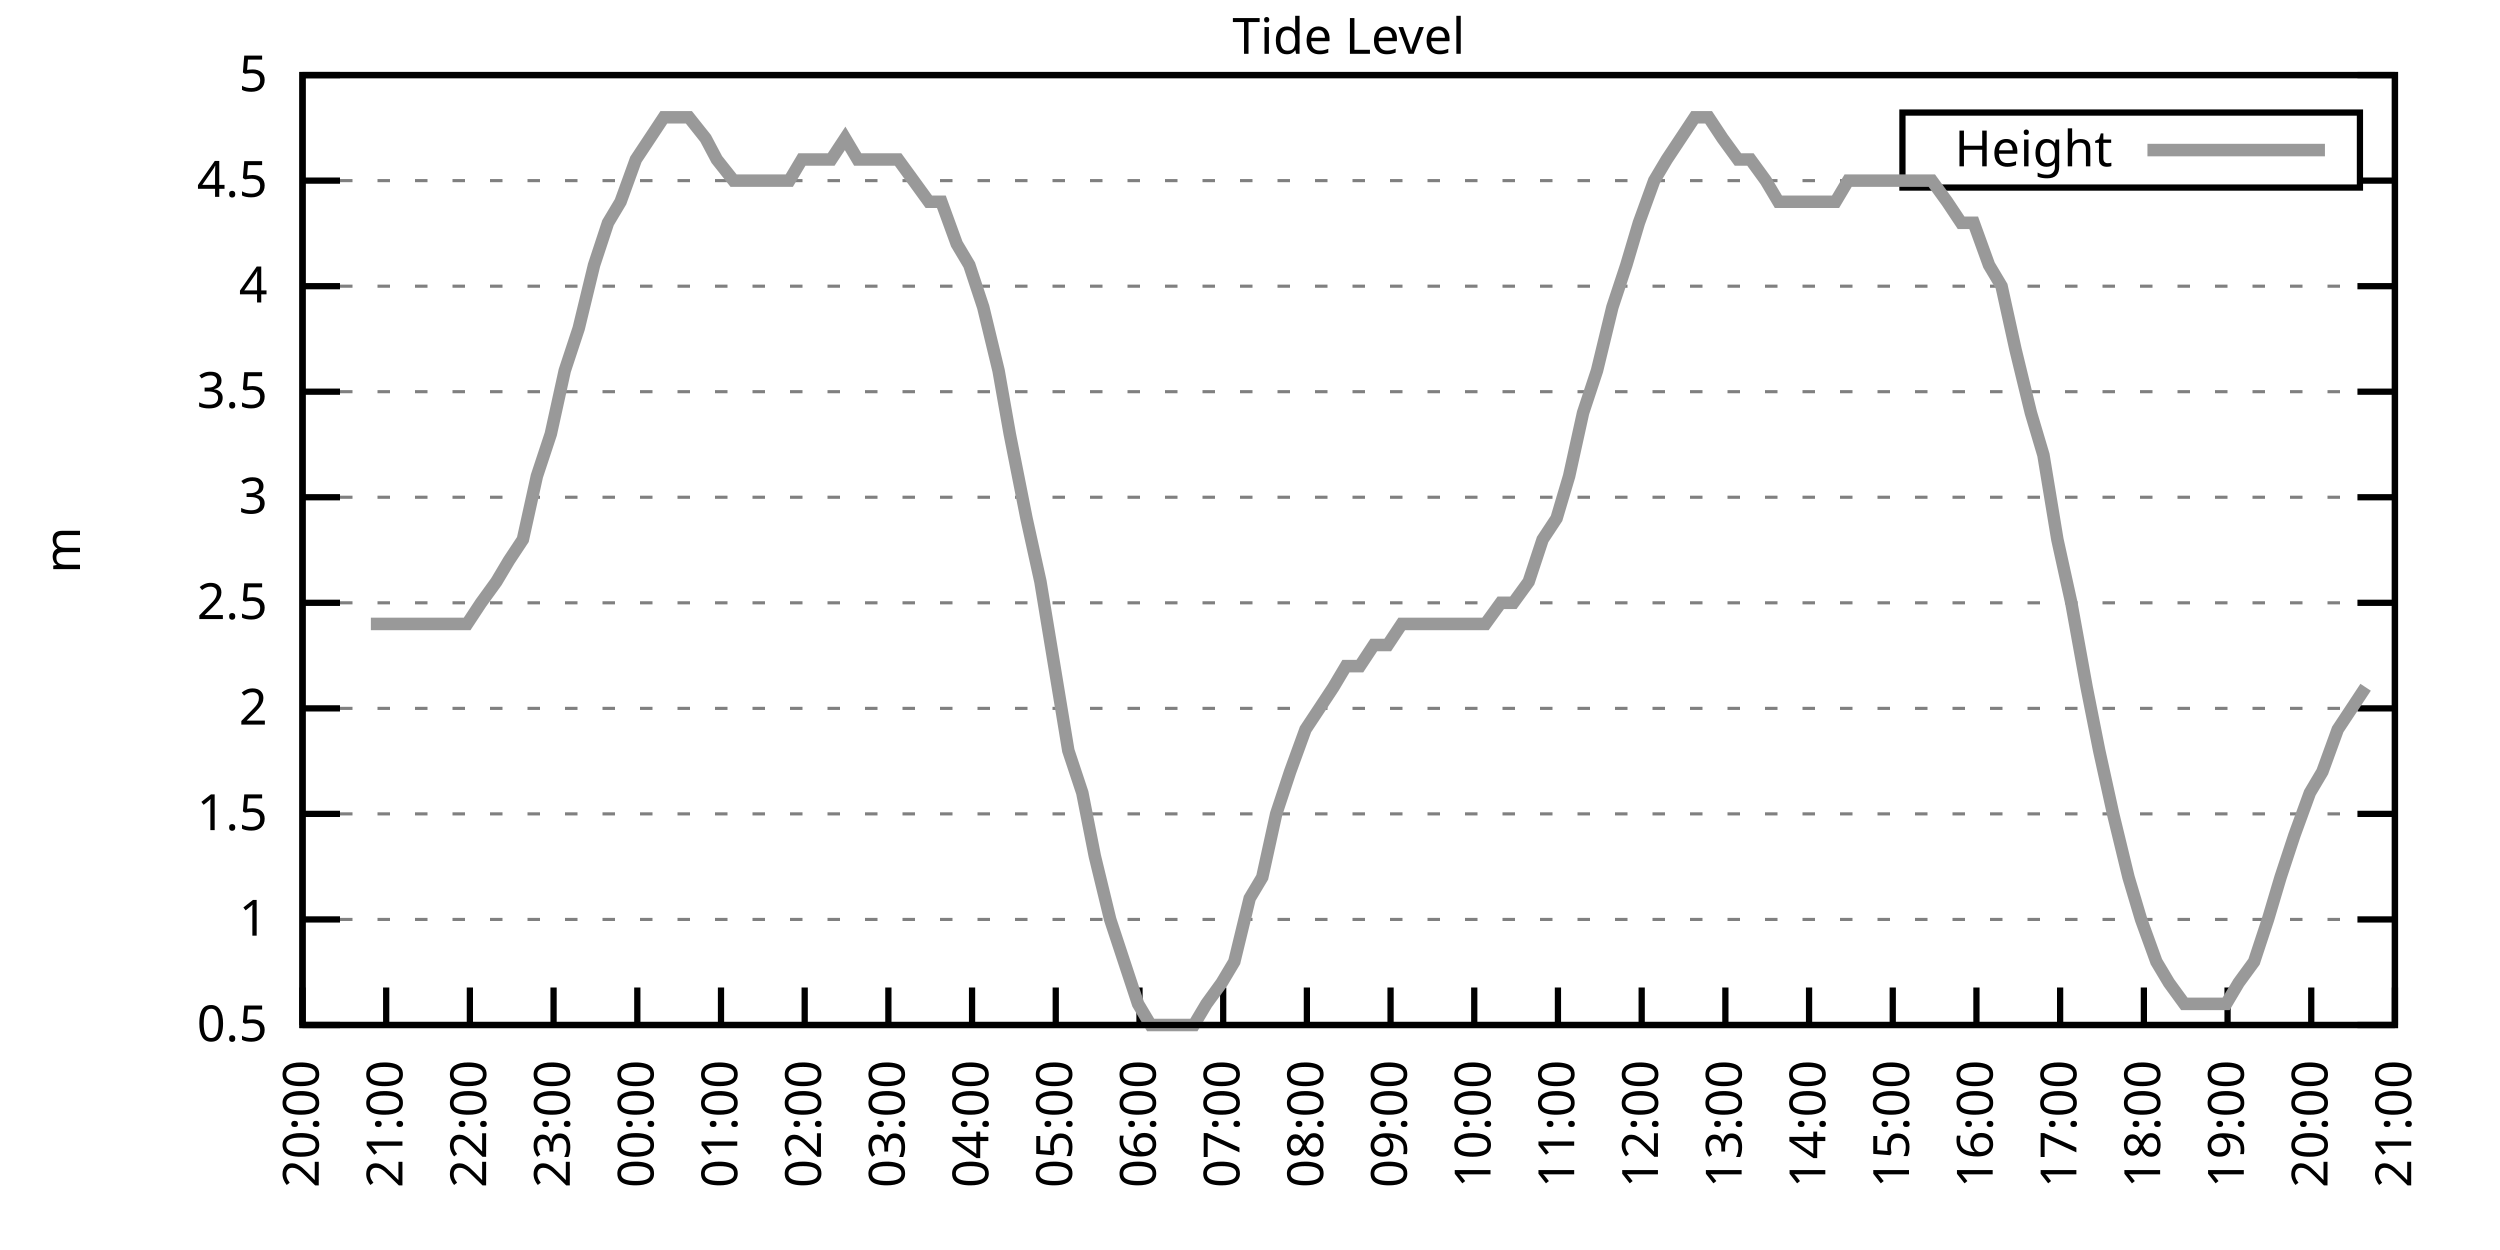
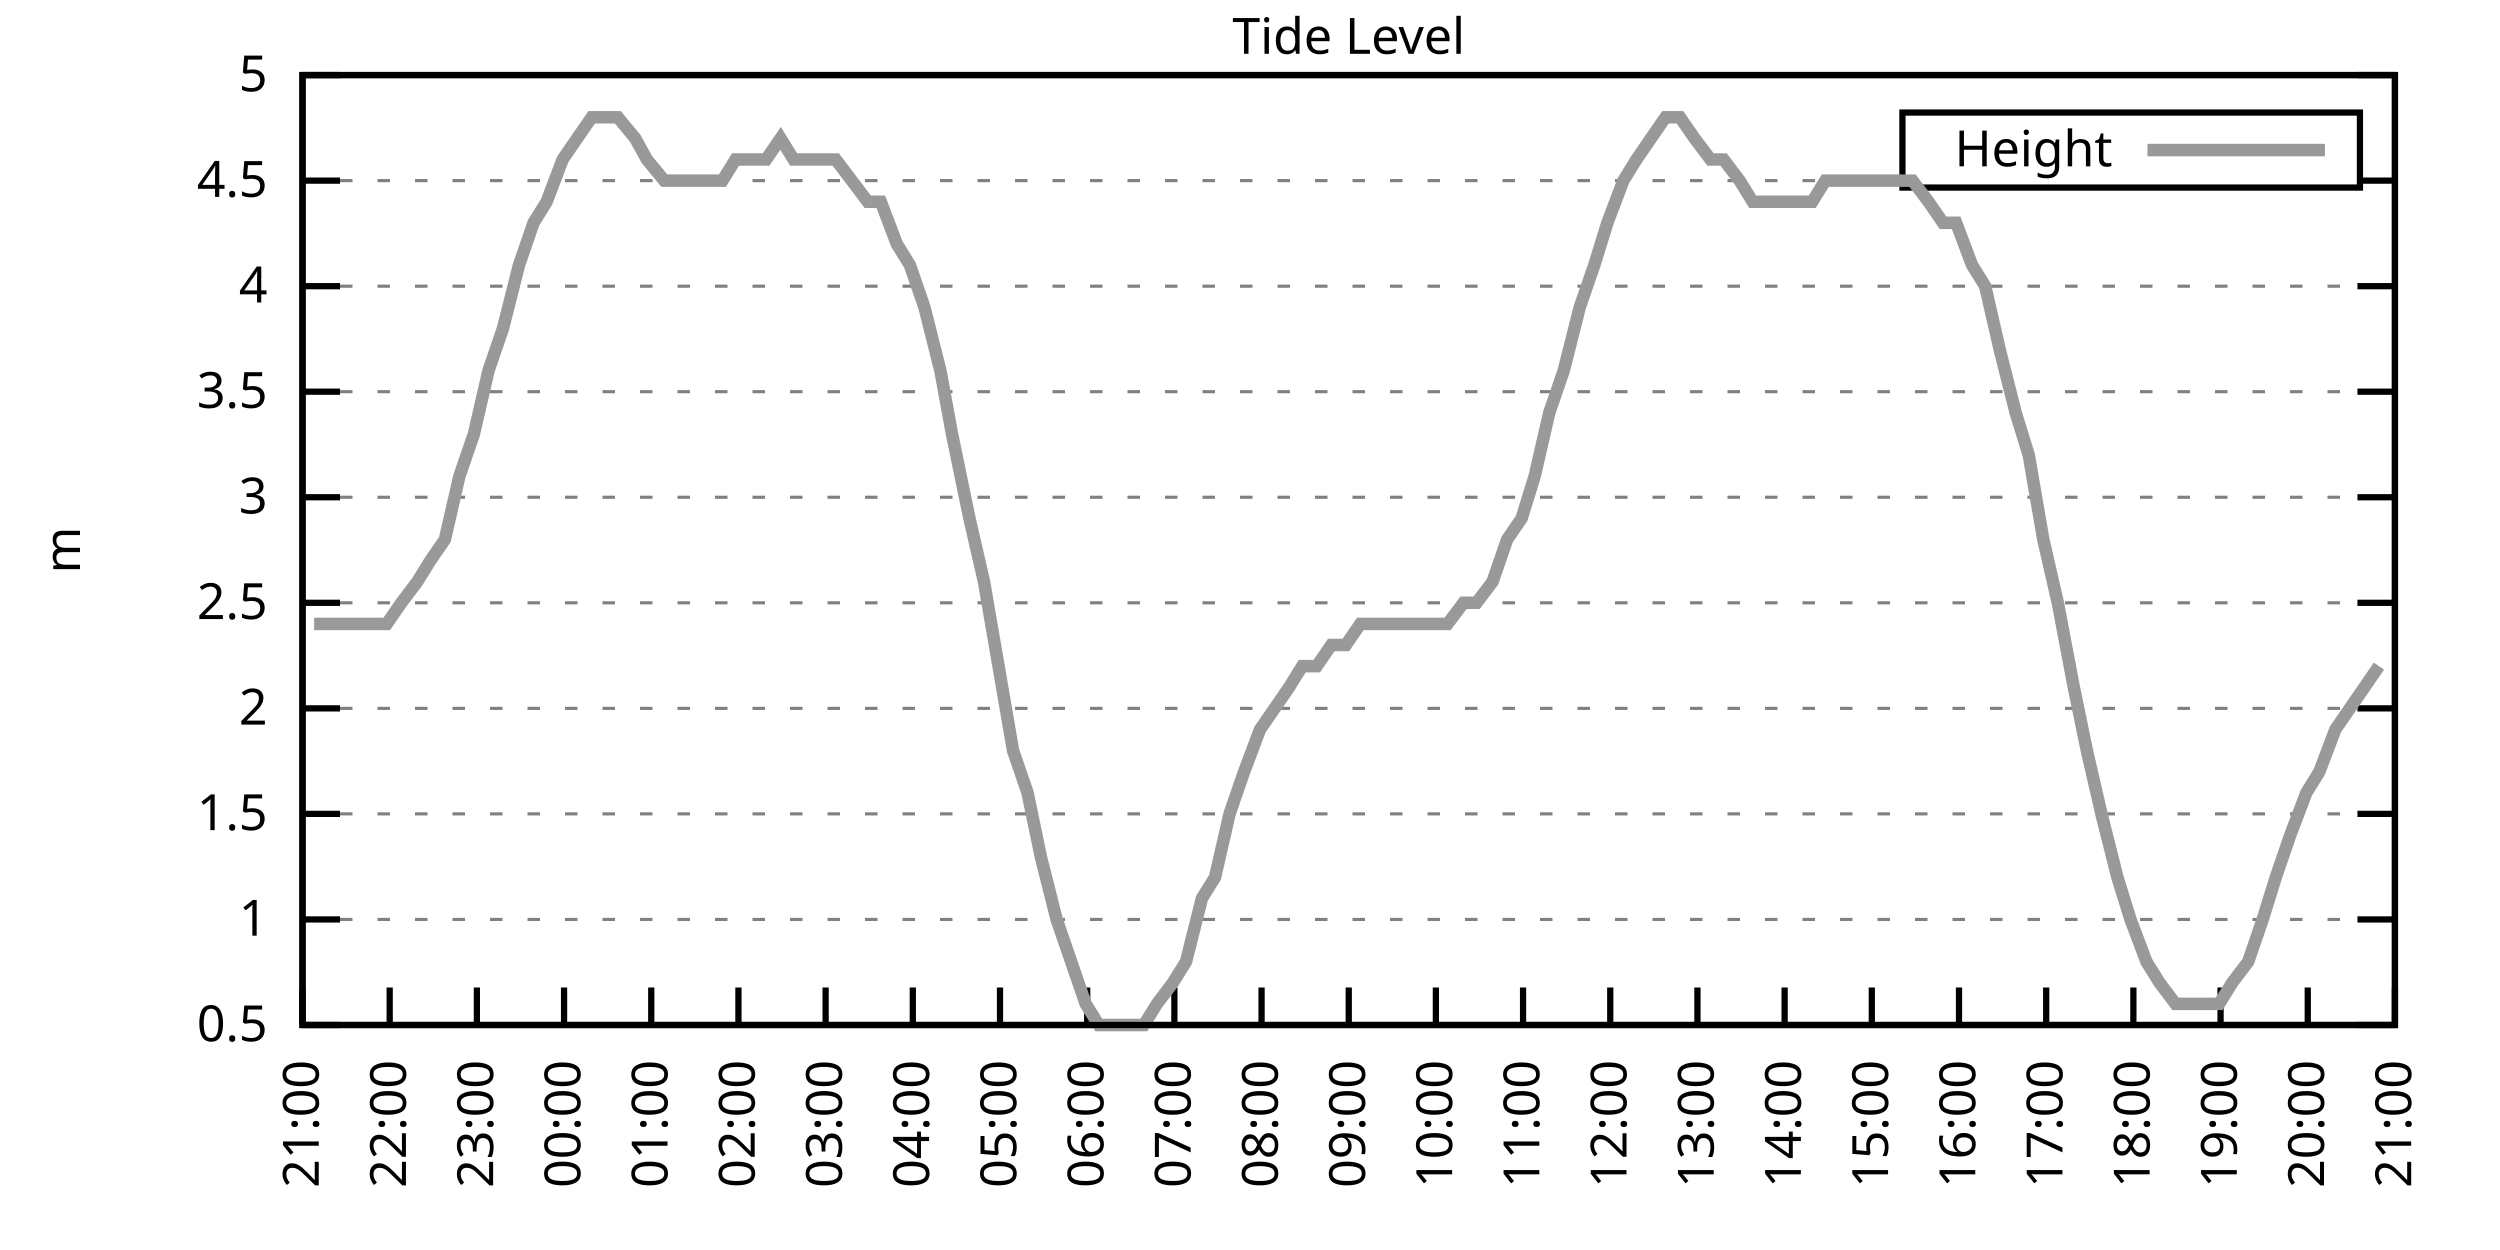
<svg xmlns="http://www.w3.org/2000/svg" xmlns:xlink="http://www.w3.org/1999/xlink" width="400" height="200" viewBox="0 0 400 200">
  <g id="gnuplot_canvas">
    <rect x="0" y="0" width="400" height="200" fill="none" />
    <defs>
      <circle id="gpDot" r="0.5" stroke-width="0.5" stroke="currentColor" />
      <path id="gpPt0" stroke-width="0.333" stroke="currentColor" d="M-1,0 h2 M0,-1 v2" />
      <path id="gpPt1" stroke-width="0.333" stroke="currentColor" d="M-1,-1 L1,1 M1,-1 L-1,1" />
      <path id="gpPt2" stroke-width="0.333" stroke="currentColor" d="M-1,0 L1,0 M0,-1 L0,1 M-1,-1 L1,1 M-1,1 L1,-1" />
      <rect id="gpPt3" stroke-width="0.333" stroke="currentColor" x="-1" y="-1" width="2" height="2" />
      <rect id="gpPt4" stroke-width="0.333" stroke="currentColor" fill="currentColor" x="-1" y="-1" width="2" height="2" />
      <circle id="gpPt5" stroke-width="0.333" stroke="currentColor" cx="0" cy="0" r="1" />
      <use xlink:href="#gpPt5" id="gpPt6" fill="currentColor" stroke="none" />
      <path id="gpPt7" stroke-width="0.333" stroke="currentColor" d="M0,-1.33 L-1.33,0.67 L1.33,0.67 z" />
      <use xlink:href="#gpPt7" id="gpPt8" fill="currentColor" stroke="none" />
      <use xlink:href="#gpPt7" id="gpPt9" stroke="currentColor" transform="rotate(180)" />
      <use xlink:href="#gpPt9" id="gpPt10" fill="currentColor" stroke="none" />
      <use xlink:href="#gpPt3" id="gpPt11" stroke="currentColor" transform="rotate(45)" />
      <use xlink:href="#gpPt11" id="gpPt12" fill="currentColor" stroke="none" />
      <path id="gpPt13" stroke-width="0.333" stroke="currentColor" d="M0,1.330 L1.265,0.411 L0.782,-1.067 L-0.782,-1.076 L-1.265,0.411 z" />
      <use xlink:href="#gpPt13" id="gpPt14" fill="currentColor" stroke="none" />
      <filter id="textbox" filterUnits="objectBoundingBox" x="0" y="0" height="1" width="1">
        <feFlood flood-color="white" flood-opacity="1" result="bgnd" />
        <feComposite in="SourceGraphic" in2="bgnd" operator="atop" />
      </filter>
      <filter id="greybox" filterUnits="objectBoundingBox" x="0" y="0" height="1" width="1">
        <feFlood flood-color="lightgrey" flood-opacity="1" result="grey" />
        <feComposite in="SourceGraphic" in2="grey" operator="atop" />
      </filter>
    </defs>
    <g fill="none" color="white" stroke="currentColor" stroke-width="1.00" stroke-linecap="butt" stroke-linejoin="miter">
</g>
    <g fill="none" color="black" stroke="currentColor" stroke-width="1.00" stroke-linecap="butt" stroke-linejoin="miter">
      <g stroke="none" shape-rendering="crispEdges">
        <polygon fill="rgb(255, 255, 255)" points="48.40,164.00 383.18,164.00 383.18,12.02 48.40,12.02 " />
      </g>
    </g>
    <g fill="none" color="black" stroke="currentColor" stroke-width="1.00" stroke-linecap="butt" stroke-linejoin="miter">
</g>
    <g fill="none" color="black" stroke="black" stroke-width="0.50" stroke-linecap="butt" stroke-linejoin="miter">
</g>
    <g fill="none" color="gray" stroke="currentColor" stroke-width="0.50" stroke-linecap="butt" stroke-linejoin="miter">
      <path stroke="gray" stroke-dasharray="2,4" class="gridline" d="M48.40,164.00 L383.19,164.00  " />
    </g>
    <g fill="none" color="gray" stroke="gray" stroke-width="1.00" stroke-linecap="butt" stroke-linejoin="miter">
</g>
    <g fill="none" color="black" stroke="currentColor" stroke-width="1.00" stroke-linecap="butt" stroke-linejoin="miter">
      <path stroke="black" d="M48.40,164.00 L54.40,164.00 M383.19,164.00 L377.19,164.00  " />
      <g transform="translate(42.80,166.60)" stroke="none" fill="black" font-family="Sans" font-size="8.00" text-anchor="end">
        <text>
          <tspan font-family="Sans"> 0.5</tspan>
        </text>
      </g>
    </g>
    <g fill="none" color="black" stroke="currentColor" stroke-width="1.00" stroke-linecap="butt" stroke-linejoin="miter">
</g>
    <g fill="none" color="black" stroke="black" stroke-width="0.50" stroke-linecap="butt" stroke-linejoin="miter">
</g>
    <g fill="none" color="gray" stroke="currentColor" stroke-width="0.50" stroke-linecap="butt" stroke-linejoin="miter">
      <path stroke="gray" stroke-dasharray="2,4" class="gridline" d="M48.40,147.11 L383.19,147.11  " />
    </g>
    <g fill="none" color="gray" stroke="gray" stroke-width="1.00" stroke-linecap="butt" stroke-linejoin="miter">
</g>
    <g fill="none" color="black" stroke="currentColor" stroke-width="1.00" stroke-linecap="butt" stroke-linejoin="miter">
      <path stroke="black" d="M48.40,147.11 L54.40,147.11 M383.19,147.11 L377.19,147.11  " />
      <g transform="translate(42.80,149.71)" stroke="none" fill="black" font-family="Sans" font-size="8.00" text-anchor="end">
        <text>
          <tspan font-family="Sans"> 1</tspan>
        </text>
      </g>
    </g>
    <g fill="none" color="black" stroke="currentColor" stroke-width="1.00" stroke-linecap="butt" stroke-linejoin="miter">
</g>
    <g fill="none" color="black" stroke="black" stroke-width="0.50" stroke-linecap="butt" stroke-linejoin="miter">
</g>
    <g fill="none" color="gray" stroke="currentColor" stroke-width="0.50" stroke-linecap="butt" stroke-linejoin="miter">
      <path stroke="gray" stroke-dasharray="2,4" class="gridline" d="M48.40,130.22 L383.19,130.22  " />
    </g>
    <g fill="none" color="gray" stroke="gray" stroke-width="1.00" stroke-linecap="butt" stroke-linejoin="miter">
</g>
    <g fill="none" color="black" stroke="currentColor" stroke-width="1.00" stroke-linecap="butt" stroke-linejoin="miter">
      <path stroke="black" d="M48.40,130.22 L54.40,130.22 M383.19,130.22 L377.19,130.22  " />
      <g transform="translate(42.80,132.82)" stroke="none" fill="black" font-family="Sans" font-size="8.00" text-anchor="end">
        <text>
          <tspan font-family="Sans"> 1.5</tspan>
        </text>
      </g>
    </g>
    <g fill="none" color="black" stroke="currentColor" stroke-width="1.00" stroke-linecap="butt" stroke-linejoin="miter">
</g>
    <g fill="none" color="black" stroke="black" stroke-width="0.50" stroke-linecap="butt" stroke-linejoin="miter">
</g>
    <g fill="none" color="gray" stroke="currentColor" stroke-width="0.50" stroke-linecap="butt" stroke-linejoin="miter">
      <path stroke="gray" stroke-dasharray="2,4" class="gridline" d="M48.40,113.34 L383.19,113.34  " />
    </g>
    <g fill="none" color="gray" stroke="gray" stroke-width="1.00" stroke-linecap="butt" stroke-linejoin="miter">
</g>
    <g fill="none" color="black" stroke="currentColor" stroke-width="1.00" stroke-linecap="butt" stroke-linejoin="miter">
      <path stroke="black" d="M48.40,113.34 L54.40,113.34 M383.19,113.34 L377.19,113.34  " />
      <g transform="translate(42.80,115.94)" stroke="none" fill="black" font-family="Sans" font-size="8.00" text-anchor="end">
        <text>
          <tspan font-family="Sans"> 2</tspan>
        </text>
      </g>
    </g>
    <g fill="none" color="black" stroke="currentColor" stroke-width="1.00" stroke-linecap="butt" stroke-linejoin="miter">
</g>
    <g fill="none" color="black" stroke="black" stroke-width="0.50" stroke-linecap="butt" stroke-linejoin="miter">
</g>
    <g fill="none" color="gray" stroke="currentColor" stroke-width="0.50" stroke-linecap="butt" stroke-linejoin="miter">
      <path stroke="gray" stroke-dasharray="2,4" class="gridline" d="M48.40,96.45 L383.19,96.45  " />
    </g>
    <g fill="none" color="gray" stroke="gray" stroke-width="1.00" stroke-linecap="butt" stroke-linejoin="miter">
</g>
    <g fill="none" color="black" stroke="currentColor" stroke-width="1.00" stroke-linecap="butt" stroke-linejoin="miter">
      <path stroke="black" d="M48.40,96.45 L54.40,96.45 M383.19,96.45 L377.19,96.45  " />
      <g transform="translate(42.80,99.05)" stroke="none" fill="black" font-family="Sans" font-size="8.00" text-anchor="end">
        <text>
          <tspan font-family="Sans"> 2.5</tspan>
        </text>
      </g>
    </g>
    <g fill="none" color="black" stroke="currentColor" stroke-width="1.00" stroke-linecap="butt" stroke-linejoin="miter">
</g>
    <g fill="none" color="black" stroke="black" stroke-width="0.50" stroke-linecap="butt" stroke-linejoin="miter">
</g>
    <g fill="none" color="gray" stroke="currentColor" stroke-width="0.50" stroke-linecap="butt" stroke-linejoin="miter">
      <path stroke="gray" stroke-dasharray="2,4" class="gridline" d="M48.40,79.56 L383.19,79.56  " />
    </g>
    <g fill="none" color="gray" stroke="gray" stroke-width="1.00" stroke-linecap="butt" stroke-linejoin="miter">
</g>
    <g fill="none" color="black" stroke="currentColor" stroke-width="1.00" stroke-linecap="butt" stroke-linejoin="miter">
      <path stroke="black" d="M48.40,79.56 L54.40,79.56 M383.19,79.56 L377.19,79.56  " />
      <g transform="translate(42.80,82.16)" stroke="none" fill="black" font-family="Sans" font-size="8.00" text-anchor="end">
        <text>
          <tspan font-family="Sans"> 3</tspan>
        </text>
      </g>
    </g>
    <g fill="none" color="black" stroke="currentColor" stroke-width="1.00" stroke-linecap="butt" stroke-linejoin="miter">
</g>
    <g fill="none" color="black" stroke="black" stroke-width="0.50" stroke-linecap="butt" stroke-linejoin="miter">
</g>
    <g fill="none" color="gray" stroke="currentColor" stroke-width="0.50" stroke-linecap="butt" stroke-linejoin="miter">
      <path stroke="gray" stroke-dasharray="2,4" class="gridline" d="M48.40,62.67 L383.19,62.67  " />
    </g>
    <g fill="none" color="gray" stroke="gray" stroke-width="1.00" stroke-linecap="butt" stroke-linejoin="miter">
</g>
    <g fill="none" color="black" stroke="currentColor" stroke-width="1.00" stroke-linecap="butt" stroke-linejoin="miter">
      <path stroke="black" d="M48.40,62.67 L54.40,62.67 M383.19,62.67 L377.19,62.67  " />
      <g transform="translate(42.80,65.27)" stroke="none" fill="black" font-family="Sans" font-size="8.00" text-anchor="end">
        <text>
          <tspan font-family="Sans"> 3.5</tspan>
        </text>
      </g>
    </g>
    <g fill="none" color="black" stroke="currentColor" stroke-width="1.00" stroke-linecap="butt" stroke-linejoin="miter">
</g>
    <g fill="none" color="black" stroke="black" stroke-width="0.50" stroke-linecap="butt" stroke-linejoin="miter">
</g>
    <g fill="none" color="gray" stroke="currentColor" stroke-width="0.50" stroke-linecap="butt" stroke-linejoin="miter">
      <path stroke="gray" stroke-dasharray="2,4" class="gridline" d="M48.40,45.79 L383.19,45.79  " />
    </g>
    <g fill="none" color="gray" stroke="gray" stroke-width="1.00" stroke-linecap="butt" stroke-linejoin="miter">
</g>
    <g fill="none" color="black" stroke="currentColor" stroke-width="1.00" stroke-linecap="butt" stroke-linejoin="miter">
      <path stroke="black" d="M48.40,45.79 L54.40,45.79 M383.19,45.79 L377.19,45.79  " />
      <g transform="translate(42.80,48.39)" stroke="none" fill="black" font-family="Sans" font-size="8.00" text-anchor="end">
        <text>
          <tspan font-family="Sans"> 4</tspan>
        </text>
      </g>
    </g>
    <g fill="none" color="black" stroke="currentColor" stroke-width="1.00" stroke-linecap="butt" stroke-linejoin="miter">
</g>
    <g fill="none" color="black" stroke="black" stroke-width="0.50" stroke-linecap="butt" stroke-linejoin="miter">
</g>
    <g fill="none" color="gray" stroke="currentColor" stroke-width="0.50" stroke-linecap="butt" stroke-linejoin="miter">
      <path stroke="gray" stroke-dasharray="2,4" class="gridline" d="M48.40,28.90 L304.39,28.90 M377.59,28.90 L383.19,28.90  " />
    </g>
    <g fill="none" color="gray" stroke="gray" stroke-width="1.00" stroke-linecap="butt" stroke-linejoin="miter">
</g>
    <g fill="none" color="black" stroke="currentColor" stroke-width="1.00" stroke-linecap="butt" stroke-linejoin="miter">
      <path stroke="black" d="M48.40,28.90 L54.40,28.90 M383.19,28.90 L377.19,28.90  " />
      <g transform="translate(42.80,31.50)" stroke="none" fill="black" font-family="Sans" font-size="8.00" text-anchor="end">
        <text>
          <tspan font-family="Sans"> 4.5</tspan>
        </text>
      </g>
    </g>
    <g fill="none" color="black" stroke="currentColor" stroke-width="1.00" stroke-linecap="butt" stroke-linejoin="miter">
</g>
    <g fill="none" color="black" stroke="black" stroke-width="0.50" stroke-linecap="butt" stroke-linejoin="miter">
</g>
    <g fill="none" color="gray" stroke="currentColor" stroke-width="0.50" stroke-linecap="butt" stroke-linejoin="miter">
      <path stroke="gray" stroke-dasharray="2,4" class="gridline" d="M48.40,12.01 L383.19,12.01  " />
    </g>
    <g fill="none" color="gray" stroke="gray" stroke-width="1.00" stroke-linecap="butt" stroke-linejoin="miter">
</g>
    <g fill="none" color="black" stroke="currentColor" stroke-width="1.00" stroke-linecap="butt" stroke-linejoin="miter">
      <path stroke="black" d="M48.40,12.01 L54.40,12.01 M383.19,12.01 L377.19,12.01  " />
      <g transform="translate(42.80,14.61)" stroke="none" fill="black" font-family="Sans" font-size="8.00" text-anchor="end">
        <text>
          <tspan font-family="Sans"> 5</tspan>
        </text>
      </g>
    </g>
    <g fill="none" color="black" stroke="currentColor" stroke-width="1.00" stroke-linecap="butt" stroke-linejoin="miter">
      <path stroke="black" d="M48.40,164.00 L48.40,158.00  " />
      <g transform="translate(51.00,169.60) rotate(270.00)" stroke="none" fill="black" font-family="Sans" font-size="8.00" text-anchor="end">
        <text>
-           <tspan font-family="Sans">20:00</tspan>
-         </text>
-       </g>
-     </g>
-     <g fill="none" color="black" stroke="currentColor" stroke-width="1.00" stroke-linecap="butt" stroke-linejoin="miter">
-       <path stroke="black" d="M61.79,164.00 L61.79,158.00  " />
-       <g transform="translate(64.39,169.60) rotate(270.00)" stroke="none" fill="black" font-family="Sans" font-size="8.00" text-anchor="end">
-         <text>
          <tspan font-family="Sans">21:00</tspan>
        </text>
      </g>
    </g>
    <g fill="none" color="black" stroke="currentColor" stroke-width="1.00" stroke-linecap="butt" stroke-linejoin="miter">
-       <path stroke="black" d="M75.18,164.00 L75.18,158.00  " />
-       <g transform="translate(77.78,169.60) rotate(270.00)" stroke="none" fill="black" font-family="Sans" font-size="8.00" text-anchor="end">
+       <path stroke="black" d="M62.35,164.00 L62.35,158.00  " />
+       <g transform="translate(64.95,169.60) rotate(270.00)" stroke="none" fill="black" font-family="Sans" font-size="8.00" text-anchor="end">
        <text>
          <tspan font-family="Sans">22:00</tspan>
        </text>
      </g>
    </g>
    <g fill="none" color="black" stroke="currentColor" stroke-width="1.00" stroke-linecap="butt" stroke-linejoin="miter">
-       <path stroke="black" d="M88.57,164.00 L88.57,158.00  " />
-       <g transform="translate(91.17,169.60) rotate(270.00)" stroke="none" fill="black" font-family="Sans" font-size="8.00" text-anchor="end">
+       <path stroke="black" d="M76.30,164.00 L76.30,158.00  " />
+       <g transform="translate(78.90,169.60) rotate(270.00)" stroke="none" fill="black" font-family="Sans" font-size="8.00" text-anchor="end">
        <text>
          <tspan font-family="Sans">23:00</tspan>
        </text>
      </g>
    </g>
    <g fill="none" color="black" stroke="currentColor" stroke-width="1.00" stroke-linecap="butt" stroke-linejoin="miter">
-       <path stroke="black" d="M101.97,164.00 L101.97,158.00  " />
-       <g transform="translate(104.57,169.60) rotate(270.00)" stroke="none" fill="black" font-family="Sans" font-size="8.00" text-anchor="end">
+       <path stroke="black" d="M90.25,164.00 L90.25,158.00  " />
+       <g transform="translate(92.85,169.60) rotate(270.00)" stroke="none" fill="black" font-family="Sans" font-size="8.00" text-anchor="end">
        <text>
          <tspan font-family="Sans">00:00</tspan>
        </text>
      </g>
    </g>
    <g fill="none" color="black" stroke="currentColor" stroke-width="1.00" stroke-linecap="butt" stroke-linejoin="miter">
-       <path stroke="black" d="M115.36,164.00 L115.36,158.00  " />
-       <g transform="translate(117.96,169.60) rotate(270.00)" stroke="none" fill="black" font-family="Sans" font-size="8.00" text-anchor="end">
+       <path stroke="black" d="M104.20,164.00 L104.20,158.00  " />
+       <g transform="translate(106.80,169.60) rotate(270.00)" stroke="none" fill="black" font-family="Sans" font-size="8.00" text-anchor="end">
        <text>
          <tspan font-family="Sans">01:00</tspan>
        </text>
      </g>
    </g>
    <g fill="none" color="black" stroke="currentColor" stroke-width="1.00" stroke-linecap="butt" stroke-linejoin="miter">
-       <path stroke="black" d="M128.75,164.00 L128.75,158.00  " />
-       <g transform="translate(131.35,169.60) rotate(270.00)" stroke="none" fill="black" font-family="Sans" font-size="8.00" text-anchor="end">
+       <path stroke="black" d="M118.15,164.00 L118.15,158.00  " />
+       <g transform="translate(120.75,169.60) rotate(270.00)" stroke="none" fill="black" font-family="Sans" font-size="8.00" text-anchor="end">
        <text>
          <tspan font-family="Sans">02:00</tspan>
        </text>
      </g>
    </g>
    <g fill="none" color="black" stroke="currentColor" stroke-width="1.00" stroke-linecap="butt" stroke-linejoin="miter">
-       <path stroke="black" d="M142.14,164.00 L142.14,158.00  " />
-       <g transform="translate(144.74,169.60) rotate(270.00)" stroke="none" fill="black" font-family="Sans" font-size="8.00" text-anchor="end">
+       <path stroke="black" d="M132.10,164.00 L132.10,158.00  " />
+       <g transform="translate(134.70,169.60) rotate(270.00)" stroke="none" fill="black" font-family="Sans" font-size="8.00" text-anchor="end">
        <text>
          <tspan font-family="Sans">03:00</tspan>
        </text>
      </g>
    </g>
    <g fill="none" color="black" stroke="currentColor" stroke-width="1.00" stroke-linecap="butt" stroke-linejoin="miter">
-       <path stroke="black" d="M155.53,164.00 L155.53,158.00  " />
-       <g transform="translate(158.13,169.60) rotate(270.00)" stroke="none" fill="black" font-family="Sans" font-size="8.00" text-anchor="end">
+       <path stroke="black" d="M146.05,164.00 L146.05,158.00  " />
+       <g transform="translate(148.65,169.60) rotate(270.00)" stroke="none" fill="black" font-family="Sans" font-size="8.00" text-anchor="end">
        <text>
          <tspan font-family="Sans">04:00</tspan>
        </text>
      </g>
    </g>
    <g fill="none" color="black" stroke="currentColor" stroke-width="1.00" stroke-linecap="butt" stroke-linejoin="miter">
-       <path stroke="black" d="M168.92,164.00 L168.92,158.00  " />
-       <g transform="translate(171.52,169.60) rotate(270.00)" stroke="none" fill="black" font-family="Sans" font-size="8.00" text-anchor="end">
+       <path stroke="black" d="M160.00,164.00 L160.00,158.00  " />
+       <g transform="translate(162.60,169.60) rotate(270.00)" stroke="none" fill="black" font-family="Sans" font-size="8.00" text-anchor="end">
        <text>
          <tspan font-family="Sans">05:00</tspan>
        </text>
      </g>
    </g>
    <g fill="none" color="black" stroke="currentColor" stroke-width="1.00" stroke-linecap="butt" stroke-linejoin="miter">
-       <path stroke="black" d="M182.32,164.00 L182.32,158.00  " />
-       <g transform="translate(184.92,169.60) rotate(270.00)" stroke="none" fill="black" font-family="Sans" font-size="8.00" text-anchor="end">
+       <path stroke="black" d="M173.95,164.00 L173.95,158.00  " />
+       <g transform="translate(176.55,169.60) rotate(270.00)" stroke="none" fill="black" font-family="Sans" font-size="8.00" text-anchor="end">
        <text>
          <tspan font-family="Sans">06:00</tspan>
        </text>
      </g>
    </g>
    <g fill="none" color="black" stroke="currentColor" stroke-width="1.00" stroke-linecap="butt" stroke-linejoin="miter">
-       <path stroke="black" d="M195.71,164.00 L195.71,158.00  " />
-       <g transform="translate(198.31,169.60) rotate(270.00)" stroke="none" fill="black" font-family="Sans" font-size="8.00" text-anchor="end">
+       <path stroke="black" d="M187.90,164.00 L187.90,158.00  " />
+       <g transform="translate(190.50,169.60) rotate(270.00)" stroke="none" fill="black" font-family="Sans" font-size="8.00" text-anchor="end">
        <text>
          <tspan font-family="Sans">07:00</tspan>
        </text>
      </g>
    </g>
    <g fill="none" color="black" stroke="currentColor" stroke-width="1.00" stroke-linecap="butt" stroke-linejoin="miter">
-       <path stroke="black" d="M209.10,164.00 L209.10,158.00  " />
-       <g transform="translate(211.70,169.60) rotate(270.00)" stroke="none" fill="black" font-family="Sans" font-size="8.00" text-anchor="end">
+       <path stroke="black" d="M201.85,164.00 L201.85,158.00  " />
+       <g transform="translate(204.45,169.60) rotate(270.00)" stroke="none" fill="black" font-family="Sans" font-size="8.00" text-anchor="end">
        <text>
          <tspan font-family="Sans">08:00</tspan>
        </text>
      </g>
    </g>
    <g fill="none" color="black" stroke="currentColor" stroke-width="1.00" stroke-linecap="butt" stroke-linejoin="miter">
-       <path stroke="black" d="M222.49,164.00 L222.49,158.00  " />
-       <g transform="translate(225.09,169.60) rotate(270.00)" stroke="none" fill="black" font-family="Sans" font-size="8.00" text-anchor="end">
+       <path stroke="black" d="M215.80,164.00 L215.80,158.00  " />
+       <g transform="translate(218.40,169.60) rotate(270.00)" stroke="none" fill="black" font-family="Sans" font-size="8.00" text-anchor="end">
        <text>
          <tspan font-family="Sans">09:00</tspan>
        </text>
      </g>
    </g>
    <g fill="none" color="black" stroke="currentColor" stroke-width="1.00" stroke-linecap="butt" stroke-linejoin="miter">
-       <path stroke="black" d="M235.88,164.00 L235.88,158.00  " />
-       <g transform="translate(238.48,169.60) rotate(270.00)" stroke="none" fill="black" font-family="Sans" font-size="8.00" text-anchor="end">
+       <path stroke="black" d="M229.74,164.00 L229.74,158.00  " />
+       <g transform="translate(232.34,169.60) rotate(270.00)" stroke="none" fill="black" font-family="Sans" font-size="8.00" text-anchor="end">
        <text>
          <tspan font-family="Sans">10:00</tspan>
        </text>
      </g>
    </g>
    <g fill="none" color="black" stroke="currentColor" stroke-width="1.00" stroke-linecap="butt" stroke-linejoin="miter">
-       <path stroke="black" d="M249.27,164.00 L249.27,158.00  " />
-       <g transform="translate(251.87,169.60) rotate(270.00)" stroke="none" fill="black" font-family="Sans" font-size="8.00" text-anchor="end">
+       <path stroke="black" d="M243.69,164.00 L243.69,158.00  " />
+       <g transform="translate(246.29,169.60) rotate(270.00)" stroke="none" fill="black" font-family="Sans" font-size="8.00" text-anchor="end">
        <text>
          <tspan font-family="Sans">11:00</tspan>
        </text>
      </g>
    </g>
    <g fill="none" color="black" stroke="currentColor" stroke-width="1.00" stroke-linecap="butt" stroke-linejoin="miter">
-       <path stroke="black" d="M262.67,164.00 L262.67,158.00  " />
-       <g transform="translate(265.27,169.60) rotate(270.00)" stroke="none" fill="black" font-family="Sans" font-size="8.00" text-anchor="end">
+       <path stroke="black" d="M257.64,164.00 L257.64,158.00  " />
+       <g transform="translate(260.24,169.60) rotate(270.00)" stroke="none" fill="black" font-family="Sans" font-size="8.00" text-anchor="end">
        <text>
          <tspan font-family="Sans">12:00</tspan>
        </text>
      </g>
    </g>
    <g fill="none" color="black" stroke="currentColor" stroke-width="1.00" stroke-linecap="butt" stroke-linejoin="miter">
-       <path stroke="black" d="M276.06,164.00 L276.06,158.00  " />
-       <g transform="translate(278.66,169.60) rotate(270.00)" stroke="none" fill="black" font-family="Sans" font-size="8.00" text-anchor="end">
+       <path stroke="black" d="M271.59,164.00 L271.59,158.00  " />
+       <g transform="translate(274.19,169.60) rotate(270.00)" stroke="none" fill="black" font-family="Sans" font-size="8.00" text-anchor="end">
        <text>
          <tspan font-family="Sans">13:00</tspan>
        </text>
      </g>
    </g>
    <g fill="none" color="black" stroke="currentColor" stroke-width="1.00" stroke-linecap="butt" stroke-linejoin="miter">
-       <path stroke="black" d="M289.45,164.00 L289.45,158.00  " />
-       <g transform="translate(292.05,169.60) rotate(270.00)" stroke="none" fill="black" font-family="Sans" font-size="8.00" text-anchor="end">
+       <path stroke="black" d="M285.54,164.00 L285.54,158.00  " />
+       <g transform="translate(288.14,169.60) rotate(270.00)" stroke="none" fill="black" font-family="Sans" font-size="8.00" text-anchor="end">
        <text>
          <tspan font-family="Sans">14:00</tspan>
        </text>
      </g>
    </g>
    <g fill="none" color="black" stroke="currentColor" stroke-width="1.00" stroke-linecap="butt" stroke-linejoin="miter">
-       <path stroke="black" d="M302.84,164.00 L302.84,158.00  " />
-       <g transform="translate(305.44,169.60) rotate(270.00)" stroke="none" fill="black" font-family="Sans" font-size="8.00" text-anchor="end">
+       <path stroke="black" d="M299.49,164.00 L299.49,158.00  " />
+       <g transform="translate(302.09,169.60) rotate(270.00)" stroke="none" fill="black" font-family="Sans" font-size="8.00" text-anchor="end">
        <text>
          <tspan font-family="Sans">15:00</tspan>
        </text>
      </g>
    </g>
    <g fill="none" color="black" stroke="currentColor" stroke-width="1.00" stroke-linecap="butt" stroke-linejoin="miter">
-       <path stroke="black" d="M316.23,164.00 L316.23,158.00  " />
-       <g transform="translate(318.83,169.60) rotate(270.00)" stroke="none" fill="black" font-family="Sans" font-size="8.00" text-anchor="end">
+       <path stroke="black" d="M313.44,164.00 L313.44,158.00  " />
+       <g transform="translate(316.04,169.60) rotate(270.00)" stroke="none" fill="black" font-family="Sans" font-size="8.00" text-anchor="end">
        <text>
          <tspan font-family="Sans">16:00</tspan>
        </text>
      </g>
    </g>
    <g fill="none" color="black" stroke="currentColor" stroke-width="1.00" stroke-linecap="butt" stroke-linejoin="miter">
-       <path stroke="black" d="M329.62,164.00 L329.62,158.00  " />
-       <g transform="translate(332.22,169.60) rotate(270.00)" stroke="none" fill="black" font-family="Sans" font-size="8.00" text-anchor="end">
+       <path stroke="black" d="M327.39,164.00 L327.39,158.00  " />
+       <g transform="translate(329.99,169.60) rotate(270.00)" stroke="none" fill="black" font-family="Sans" font-size="8.00" text-anchor="end">
        <text>
          <tspan font-family="Sans">17:00</tspan>
        </text>
      </g>
    </g>
    <g fill="none" color="black" stroke="currentColor" stroke-width="1.00" stroke-linecap="butt" stroke-linejoin="miter">
-       <path stroke="black" d="M343.02,164.00 L343.02,158.00  " />
-       <g transform="translate(345.62,169.60) rotate(270.00)" stroke="none" fill="black" font-family="Sans" font-size="8.00" text-anchor="end">
+       <path stroke="black" d="M341.34,164.00 L341.34,158.00  " />
+       <g transform="translate(343.94,169.60) rotate(270.00)" stroke="none" fill="black" font-family="Sans" font-size="8.00" text-anchor="end">
        <text>
          <tspan font-family="Sans">18:00</tspan>
        </text>
      </g>
    </g>
    <g fill="none" color="black" stroke="currentColor" stroke-width="1.00" stroke-linecap="butt" stroke-linejoin="miter">
-       <path stroke="black" d="M356.41,164.00 L356.41,158.00  " />
-       <g transform="translate(359.01,169.60) rotate(270.00)" stroke="none" fill="black" font-family="Sans" font-size="8.00" text-anchor="end">
+       <path stroke="black" d="M355.29,164.00 L355.29,158.00  " />
+       <g transform="translate(357.89,169.60) rotate(270.00)" stroke="none" fill="black" font-family="Sans" font-size="8.00" text-anchor="end">
        <text>
          <tspan font-family="Sans">19:00</tspan>
        </text>
      </g>
    </g>
    <g fill="none" color="black" stroke="currentColor" stroke-width="1.00" stroke-linecap="butt" stroke-linejoin="miter">
-       <path stroke="black" d="M369.80,164.00 L369.80,158.00  " />
-       <g transform="translate(372.40,169.60) rotate(270.00)" stroke="none" fill="black" font-family="Sans" font-size="8.00" text-anchor="end">
+       <path stroke="black" d="M369.24,164.00 L369.24,158.00  " />
+       <g transform="translate(371.84,169.60) rotate(270.00)" stroke="none" fill="black" font-family="Sans" font-size="8.00" text-anchor="end">
        <text>
          <tspan font-family="Sans">20:00</tspan>
        </text>
      </g>
    </g>
    <g fill="none" color="black" stroke="currentColor" stroke-width="1.00" stroke-linecap="butt" stroke-linejoin="miter">
      <path stroke="black" d="M383.19,164.00 L383.19,158.00  " />
      <g transform="translate(385.79,169.60) rotate(270.00)" stroke="none" fill="black" font-family="Sans" font-size="8.00" text-anchor="end">
        <text>
          <tspan font-family="Sans">21:00</tspan>
        </text>
      </g>
    </g>
    <g fill="none" color="black" stroke="currentColor" stroke-width="1.00" stroke-linecap="butt" stroke-linejoin="miter">
</g>
    <g fill="none" color="black" stroke="currentColor" stroke-width="1.00" stroke-linecap="butt" stroke-linejoin="miter">
      <path stroke="black" d="M48.40,12.01 L48.40,164.00 L383.19,164.00 L383.19,12.01 L48.40,12.01 Z  " />
    </g>
    <g fill="none" color="black" stroke="currentColor" stroke-width="1.00" stroke-linecap="butt" stroke-linejoin="miter">
</g>
    <g fill="none" color="black" stroke="currentColor" stroke-width="1.00" stroke-linecap="butt" stroke-linejoin="miter">
      <path stroke="black" d="M304.39,30.01 L304.39,18.01 L377.59,18.01 L377.59,30.01 L304.39,30.01 Z  " />
    </g>
    <g id="Tide_level_plot_1">
      <g fill="none" color="white" stroke="black" stroke-width="2.00" stroke-linecap="butt" stroke-linejoin="miter">
</g>
      <g fill="none" color="black" stroke="currentColor" stroke-width="2.00" stroke-linecap="butt" stroke-linejoin="miter">
        <g transform="translate(337.99,26.61)" stroke="none" fill="black" font-family="Sans" font-size="8.00" text-anchor="end">
          <text>
            <tspan font-family="Sans">Height</tspan>
          </text>
        </g>
      </g>
      <g fill="none" color="black" stroke="currentColor" stroke-width="2.00" stroke-linecap="butt" stroke-linejoin="miter">
-         <path stroke="rgb(153, 153, 153)" d="M343.59,24.01 L371.99,24.01 M59.34,99.83 L61.35,99.83 L63.58,99.83 L65.81,99.83 L68.26,99.83 L70.27,99.83   L72.73,99.83 L74.74,99.83 L76.97,96.45 L79.42,93.07 L81.43,89.69 L83.66,86.32 L85.90,76.18 L88.13,69.43   L90.36,59.30 L92.59,52.54 L95.05,42.41 L97.28,35.65 L99.29,32.28 L101.74,25.52 L103.98,22.14 L106.21,18.77   L108.44,18.77 L110.22,18.77 L112.90,22.14 L114.69,25.52 L117.37,28.90 L119.38,28.90 L121.83,28.90 L123.84,28.90   L126.29,28.90 L128.30,25.52 L130.54,25.52 L132.99,25.52 L135.22,22.14 L137.23,25.52 L139.69,25.52 L141.92,25.52   L143.70,25.52 L146.16,28.90 L148.61,32.28 L150.62,32.28 L153.08,39.03 L155.09,42.41 L157.32,49.16 L159.77,59.30   L161.56,69.43 L164.24,82.94 L166.47,93.07 L170.93,120.09 L173.17,126.85 L175.17,136.98 L177.63,147.11 L179.86,153.87   L182.09,160.62 L184.10,164.00 L186.33,164.00 L188.79,164.00 L191.02,164.00 L193.03,160.62 L195.48,157.24 L197.49,153.87   L199.95,143.73 L201.96,140.36 L204.19,130.22 L206.42,123.47 L208.88,116.71 L211.11,113.34 L213.34,109.96 L215.35,106.58   L217.58,106.58 L219.81,103.20 L222.04,103.20 L224.28,99.83 L226.73,99.83 L228.96,99.83 L231.20,99.83 L233.43,99.83   L235.44,99.83 L237.67,99.83 L240.12,96.45 L242.13,96.45 L244.59,93.07 L246.82,86.32 L249.05,82.94 L251.06,76.18   L253.29,66.05 L255.52,59.30 L257.98,49.16 L260.21,42.41 L262.22,35.65 L264.67,28.90 L266.68,25.52 L268.92,22.14   L271.15,18.77 L273.38,18.77 L275.61,22.14 L278.07,25.52 L280.07,25.52 L282.53,28.90 L284.54,32.28 L286.77,32.28   L289.00,32.28 L291.46,32.28 L293.69,32.28 L295.70,28.90 L298.15,28.90 L299.94,28.90 L302.62,28.90 L304.85,28.90   L307.08,28.90 L309.09,28.90 L311.54,32.28 L313.78,35.65 L315.79,35.65 L318.24,42.41 L320.25,45.79 L322.48,55.92   L324.94,66.05 L326.95,72.81 L329.18,86.32 L331.41,96.45 L333.86,109.96 L335.87,120.09 L338.10,130.22 L340.56,140.36   L342.57,147.11 L345.02,153.87 L347.03,157.24 L349.49,160.62 L351.50,160.62 L353.73,160.62 L356.18,160.62 L358.19,157.24   L360.65,153.87 L362.88,147.11 L364.89,140.36 L367.12,133.60 L369.58,126.85 L371.58,123.47 L374.04,116.71 L376.27,113.34   L378.50,109.96  " />
+         <path stroke="rgb(153, 153, 153)" d="M343.59,24.01 L371.99,24.01 M50.26,99.83 L52.58,99.83 L55.14,99.83 L57.23,99.83 L59.79,99.83 L61.88,99.83   L64.21,96.45 L66.77,93.07 L68.86,89.69 L71.18,86.32 L73.51,76.18 L75.83,69.43 L78.16,59.30 L80.48,52.54   L83.04,42.41 L85.37,35.65 L87.46,32.28 L90.02,25.52 L92.34,22.14 L94.67,18.77 L96.99,18.77 L98.85,18.77   L101.64,22.14 L103.50,25.52 L106.29,28.90 L108.38,28.90 L110.94,28.90 L113.03,28.90 L115.59,28.90 L117.68,25.52   L120.01,25.52 L122.57,25.52 L124.89,22.14 L126.98,25.52 L129.54,25.52 L131.87,25.52 L133.72,25.52 L136.28,28.90   L138.84,32.28 L140.93,32.28 L143.49,39.03 L145.58,42.41 L147.91,49.16 L150.46,59.30 L152.32,69.43 L155.11,82.94   L157.44,93.07 L162.09,120.09 L164.41,126.85 L166.51,136.98 L169.06,147.11 L171.39,153.87 L173.71,160.62 L175.81,164.00   L178.13,164.00 L180.69,164.00 L183.01,164.00 L185.11,160.62 L187.66,157.24 L189.76,153.87 L192.31,143.73 L194.41,140.36   L196.73,130.22 L199.06,123.47 L201.61,116.71 L203.94,113.34 L206.26,109.96 L208.36,106.58 L210.68,106.58 L213.01,103.20   L215.33,103.20 L217.65,99.83 L220.21,99.83 L222.54,99.83 L224.86,99.83 L227.19,99.83 L229.28,99.83 L231.60,99.83   L234.16,96.45 L236.25,96.45 L238.81,93.07 L241.14,86.32 L243.46,82.94 L245.55,76.18 L247.88,66.05 L250.20,59.30   L252.76,49.16 L255.09,42.41 L257.18,35.65 L259.74,28.90 L261.83,25.52 L264.15,22.14 L266.48,18.77 L268.80,18.77   L271.13,22.14 L273.69,25.52 L275.78,25.52 L278.34,28.90 L280.43,32.28 L282.75,32.28 L285.08,32.28 L287.64,32.28   L289.96,32.28 L292.05,28.90 L294.61,28.90 L296.47,28.90 L299.26,28.90 L301.58,28.90 L303.91,28.90 L306.00,28.90   L308.56,32.28 L310.88,35.65 L312.98,35.65 L315.53,42.41 L317.63,45.79 L319.95,55.92 L322.51,66.05 L324.60,72.81   L326.93,86.32 L329.25,96.45 L331.81,109.96 L333.90,120.09 L336.23,130.22 L338.78,140.36 L340.88,147.11 L343.43,153.87   L345.53,157.24 L348.08,160.62 L350.18,160.62 L352.50,160.62 L355.06,160.62 L357.15,157.24 L359.71,153.87 L362.03,147.11   L364.13,140.36 L366.45,133.60 L369.01,126.85 L371.10,123.47 L373.66,116.71 L375.98,113.34 L378.31,109.96 L380.63,106.58    " />
      </g>
    </g>
    <g fill="none" color="black" stroke="currentColor" stroke-width="2.00" stroke-linecap="butt" stroke-linejoin="miter">
</g>
    <g fill="none" color="black" stroke="black" stroke-width="1.00" stroke-linecap="butt" stroke-linejoin="miter">
</g>
    <g fill="none" color="black" stroke="currentColor" stroke-width="1.00" stroke-linecap="butt" stroke-linejoin="miter">
      <path stroke="black" d="M48.40,12.01 L48.40,164.00 L383.19,164.00 L383.19,12.01 L48.40,12.01 Z  " />
      <g transform="translate(12.80,88.01) rotate(270.00)" stroke="none" fill="black" font-family="Sans" font-size="8.00" text-anchor="middle">
        <text>
          <tspan font-family="Sans">m</tspan>
        </text>
      </g>
    </g>
    <g fill="none" color="black" stroke="currentColor" stroke-width="1.00" stroke-linecap="butt" stroke-linejoin="miter">
</g>
    <g fill="none" color="black" stroke="currentColor" stroke-width="1.00" stroke-linecap="butt" stroke-linejoin="miter">
      <g transform="translate(215.79,8.61)" stroke="none" fill="black" font-family="Sans" font-size="8.00" text-anchor="middle">
        <text>
          <tspan font-family="Sans">Tide Level</tspan>
        </text>
      </g>
    </g>
    <g fill="none" color="black" stroke="currentColor" stroke-width="1.00" stroke-linecap="butt" stroke-linejoin="miter">
</g>
  </g>
</svg>
